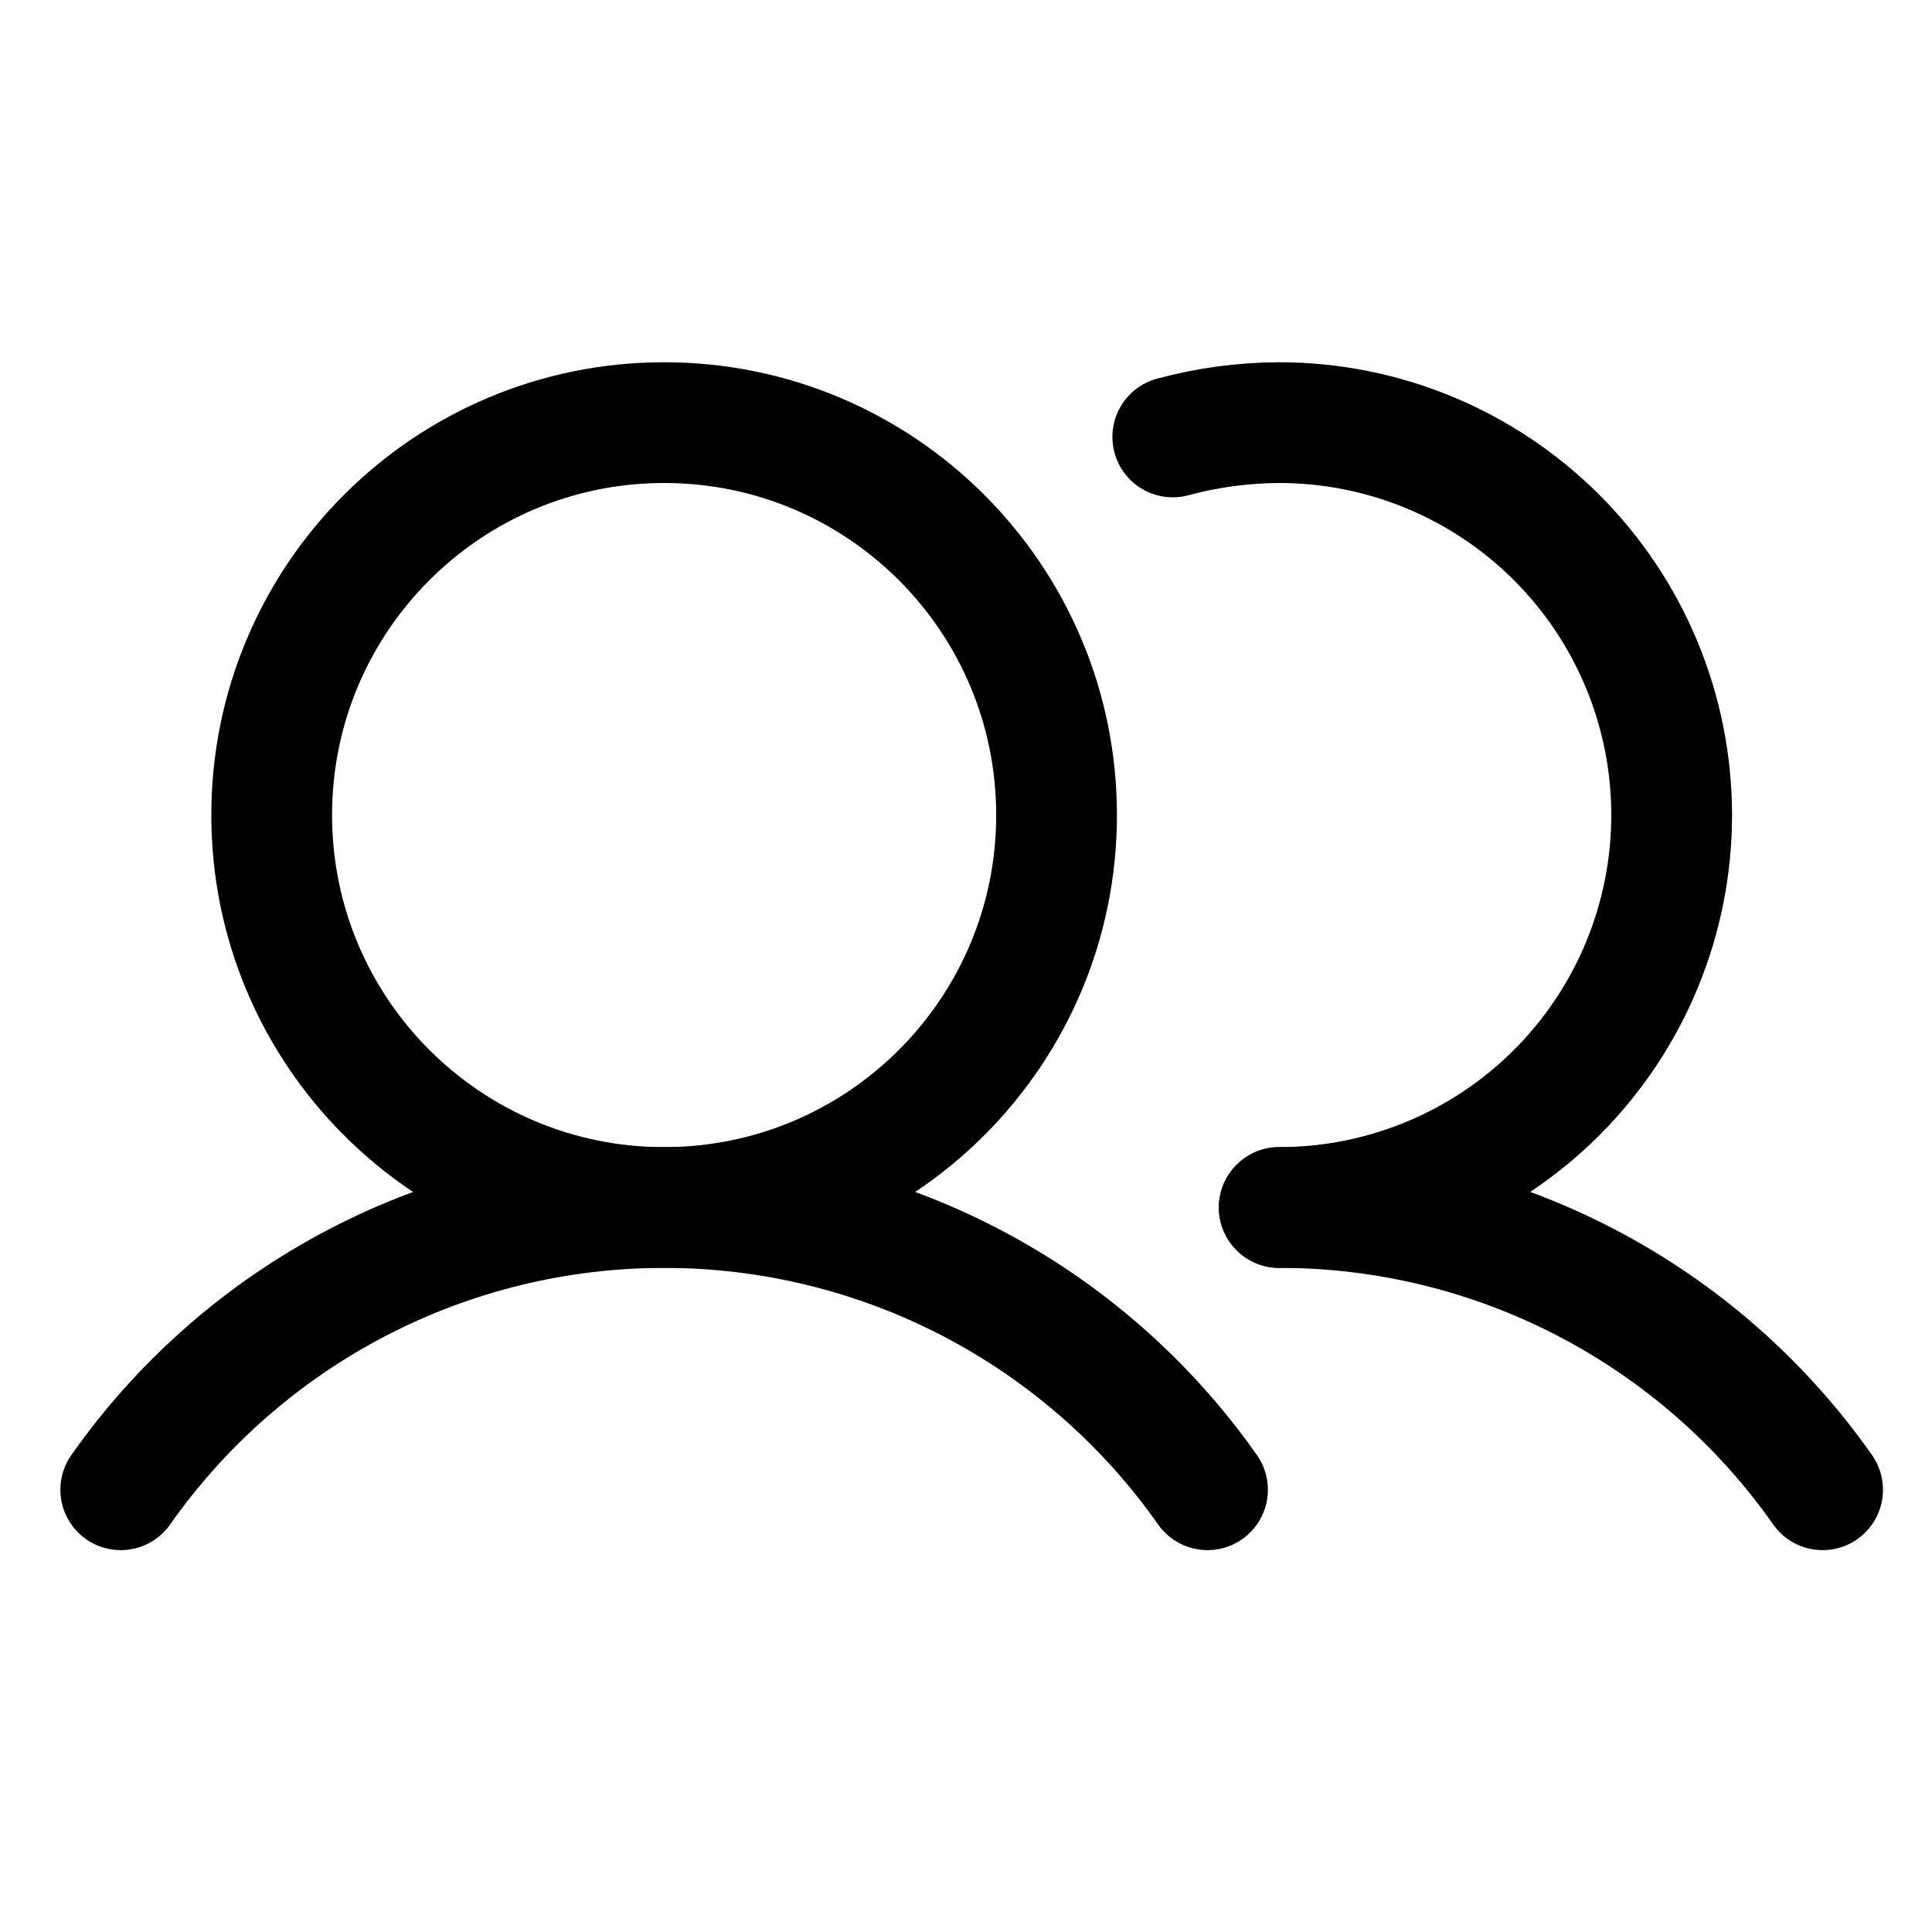
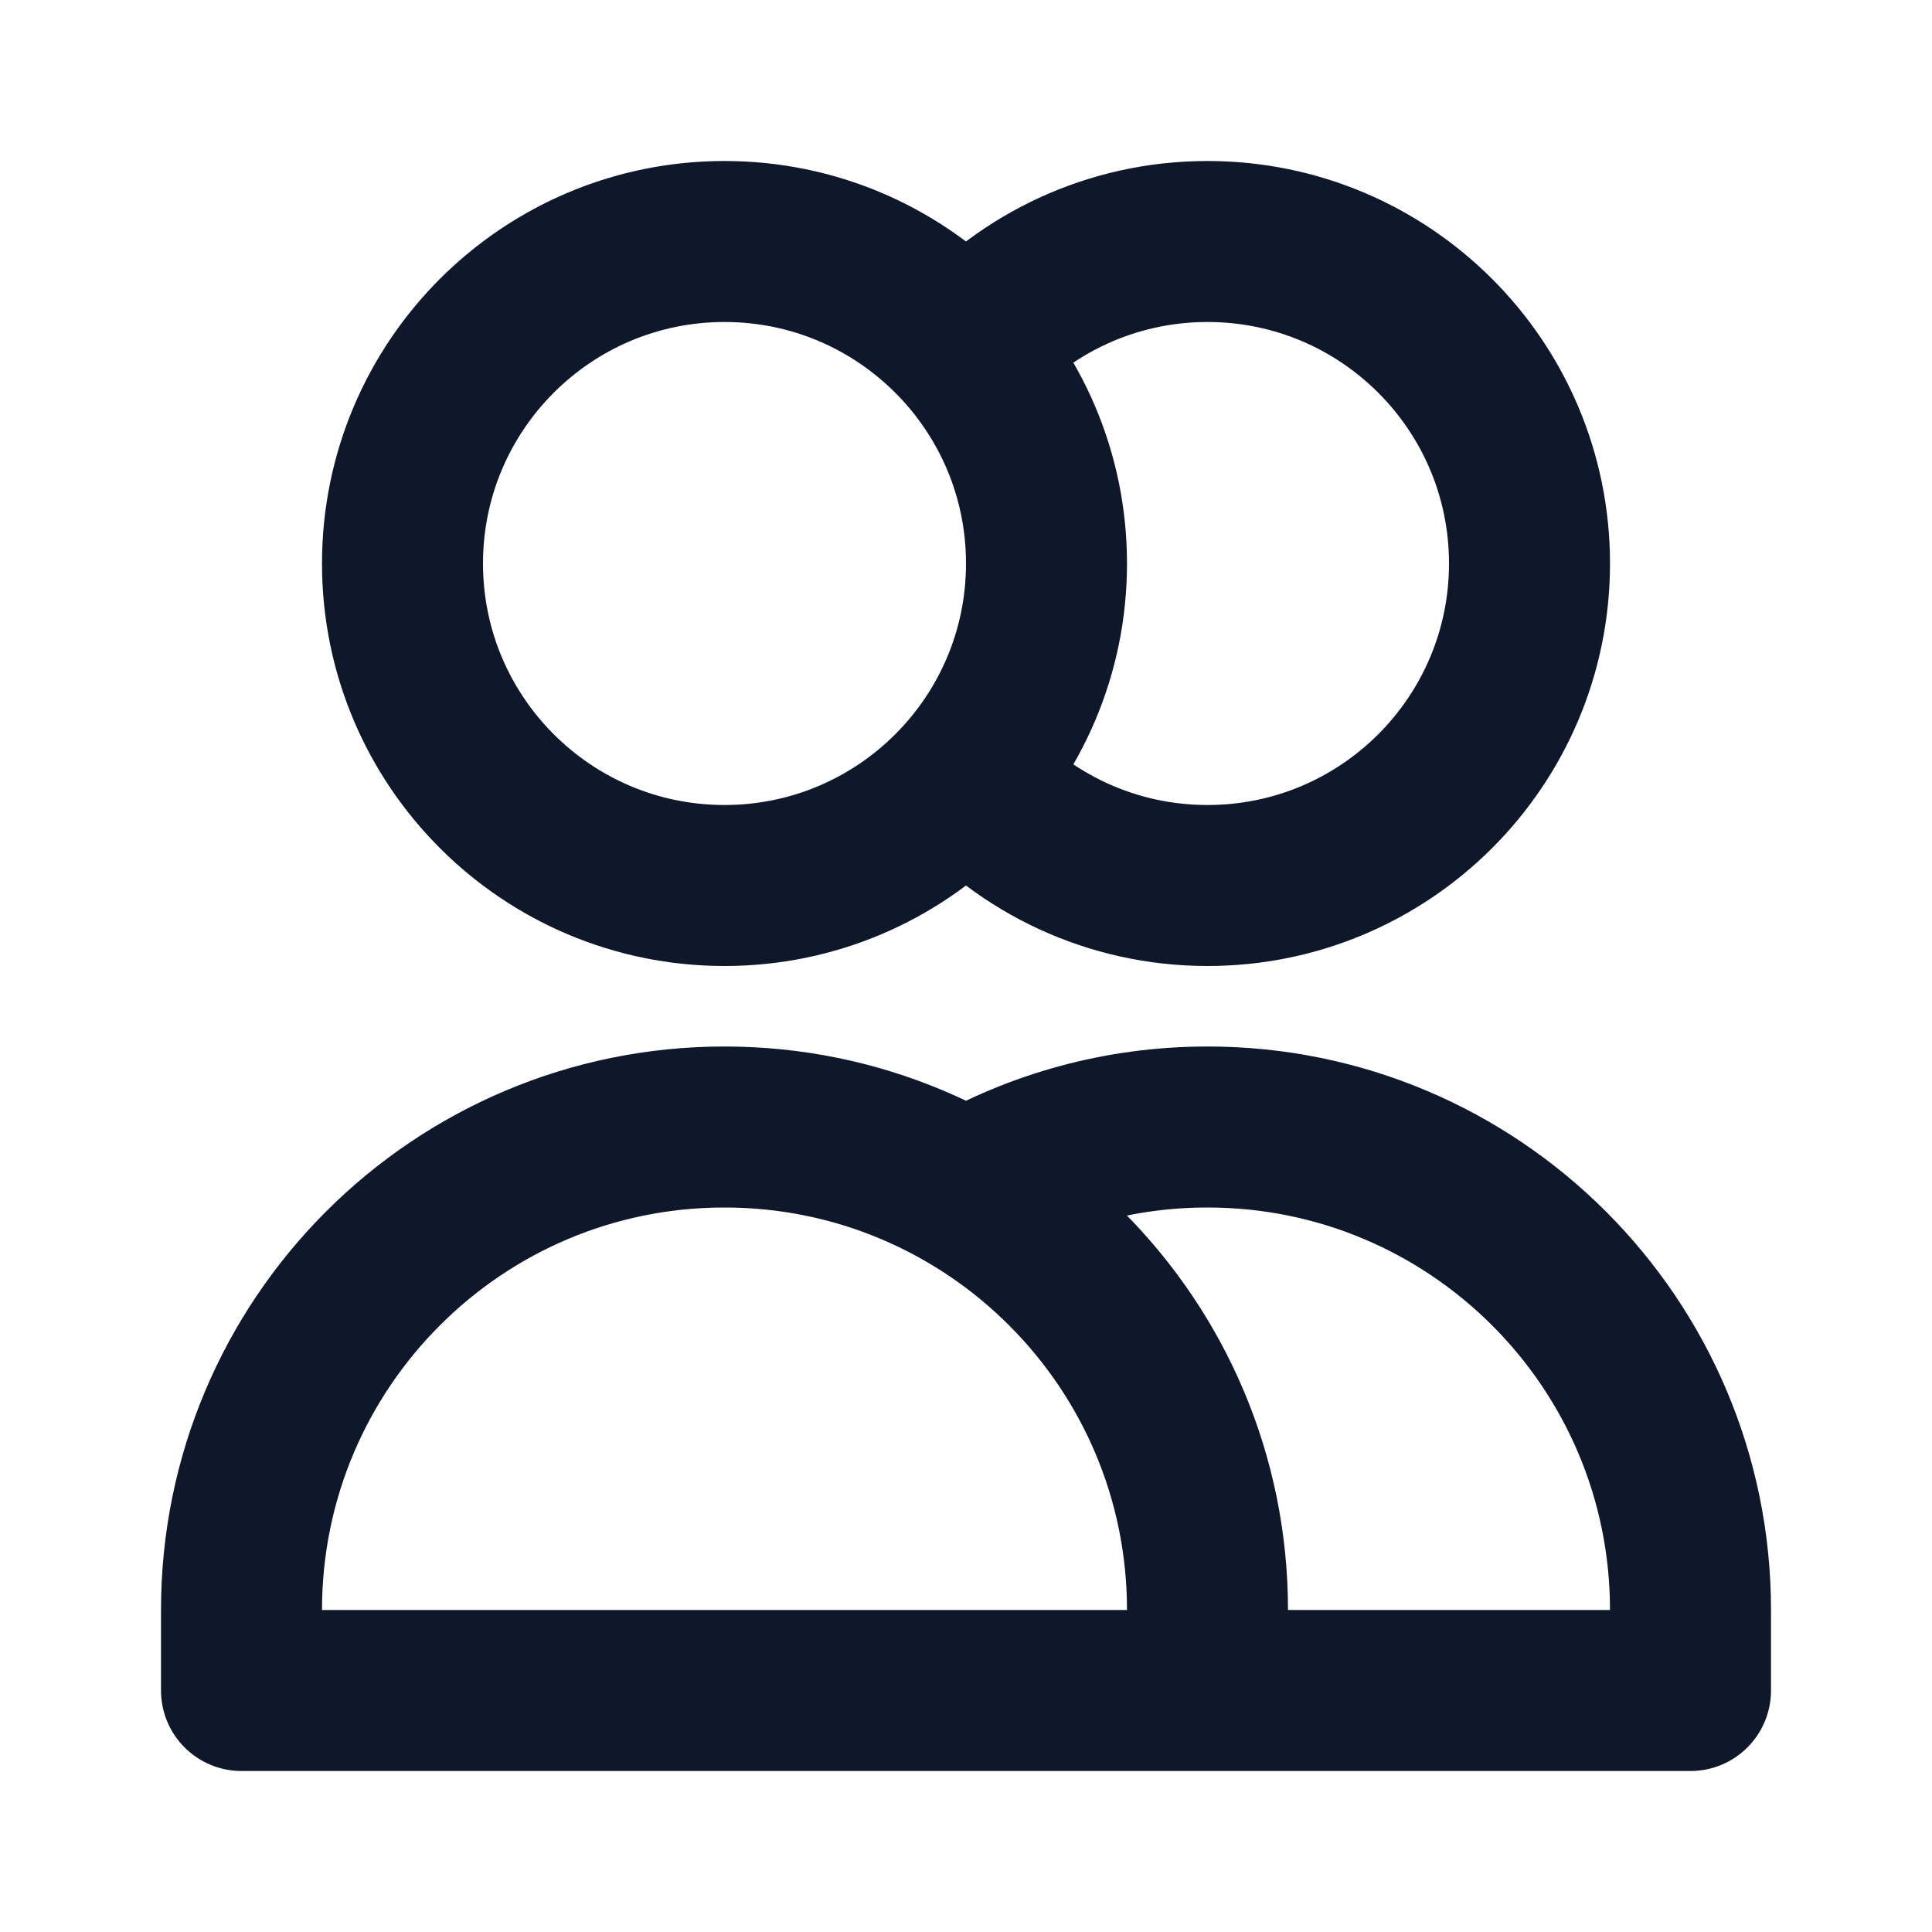
- <svg xmlns="http://www.w3.org/2000/svg" width="32" height="32" viewBox="0 0 32 32" fill="none">
-   <path d="M11 20C14.59 20 17.5 17.09 17.5 13.5C17.5 9.91 14.59 7 11 7C7.41 7 4.5 9.91 4.5 13.5C4.5 17.09 7.41 20 11 20Z" stroke="black" stroke-width="2" stroke-miterlimit="10" />
-   <path d="M19.425 7.237C20 7.082 20.592 7.002 21.188 7C22.912 7 24.565 7.685 25.784 8.904C27.003 10.123 27.688 11.776 27.688 13.5C27.688 15.224 27.003 16.877 25.784 18.096C24.565 19.315 22.912 20 21.188 20" stroke="black" stroke-width="2" stroke-linecap="round" stroke-linejoin="round" />
-   <path d="M2 24.675C3.015 23.231 4.363 22.052 5.929 21.238C7.495 20.424 9.235 20 11 20C12.765 20 14.505 20.424 16.071 21.238C17.637 22.052 18.985 23.231 20 24.675" stroke="black" stroke-width="2" stroke-linecap="round" stroke-linejoin="round" />
-   <path d="M21.188 20C22.953 19.999 24.692 20.423 26.259 21.237C27.826 22.051 29.173 23.23 30.188 24.675" stroke="black" stroke-width="2" stroke-linecap="round" stroke-linejoin="round" />
+ <svg xmlns="http://www.w3.org/2000/svg" width="24" height="24" viewBox="0 0 24 24" fill="none">
+   <path d="M12 4.354C12.733 3.524 13.805 3 15 3C17.209 3 19 4.791 19 7C19 9.209 17.209 11 15 11C13.805 11 12.733 10.476 12 9.646M15 21H3V20C3 16.686 5.686 14 9 14C12.314 14 15 16.686 15 20V21ZM15 21H21V20C21 16.686 18.314 14 15 14C13.907 14 12.883 14.292 12 14.803M13 7C13 9.209 11.209 11 9 11C6.791 11 5 9.209 5 7C5 4.791 6.791 3 9 3C11.209 3 13 4.791 13 7Z" stroke="#0F172A" stroke-width="2" stroke-linecap="round" stroke-linejoin="round" />
</svg>
